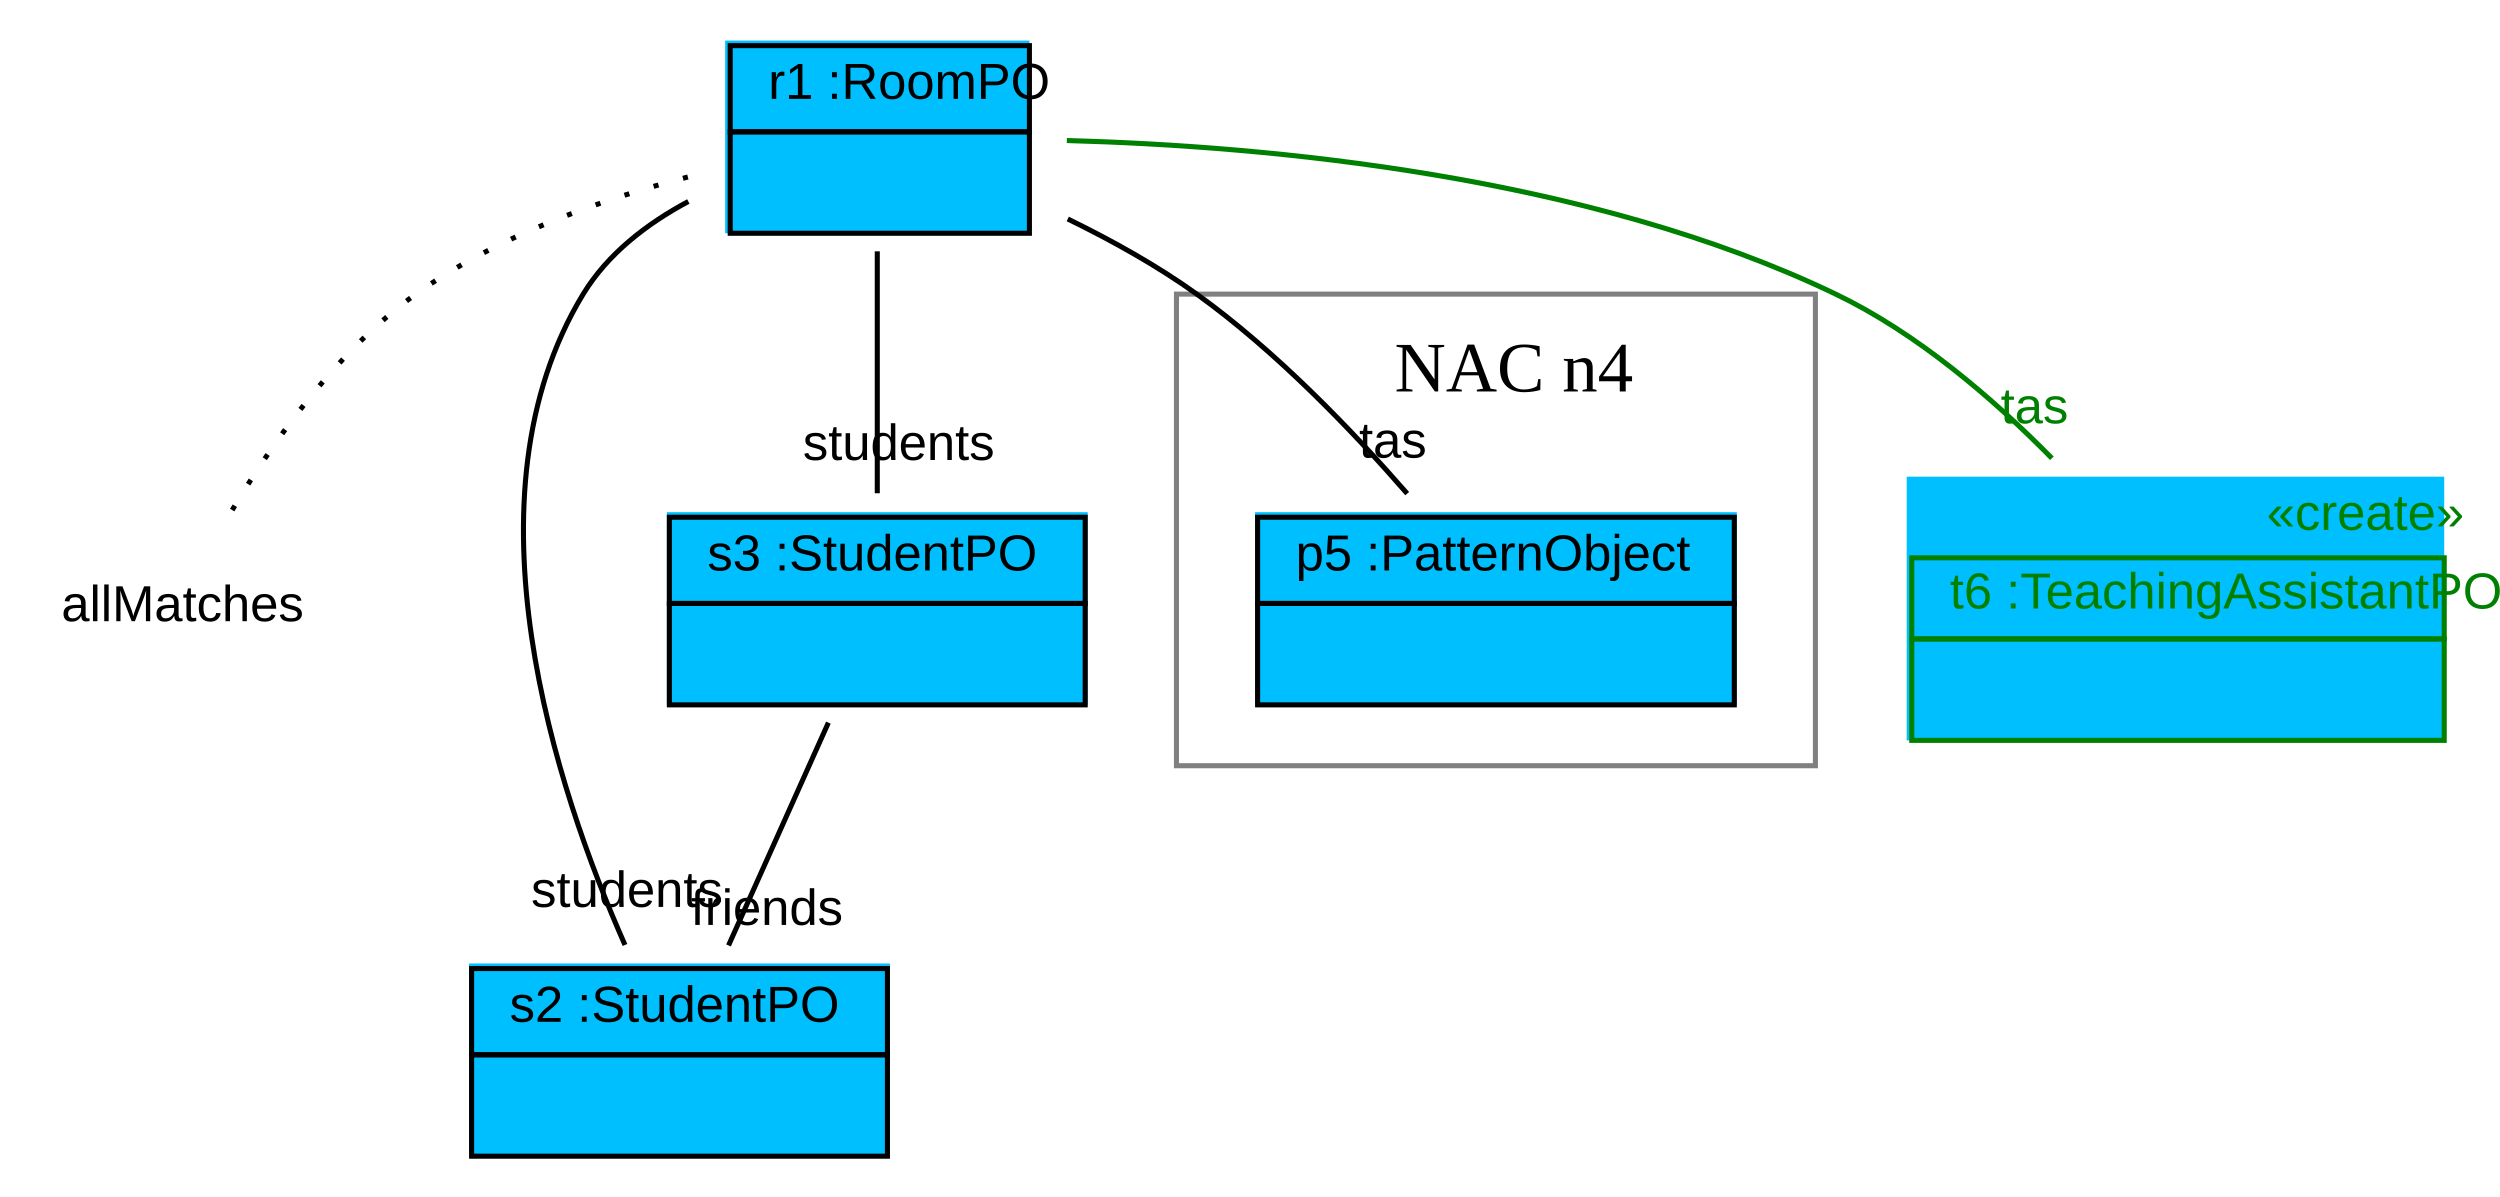
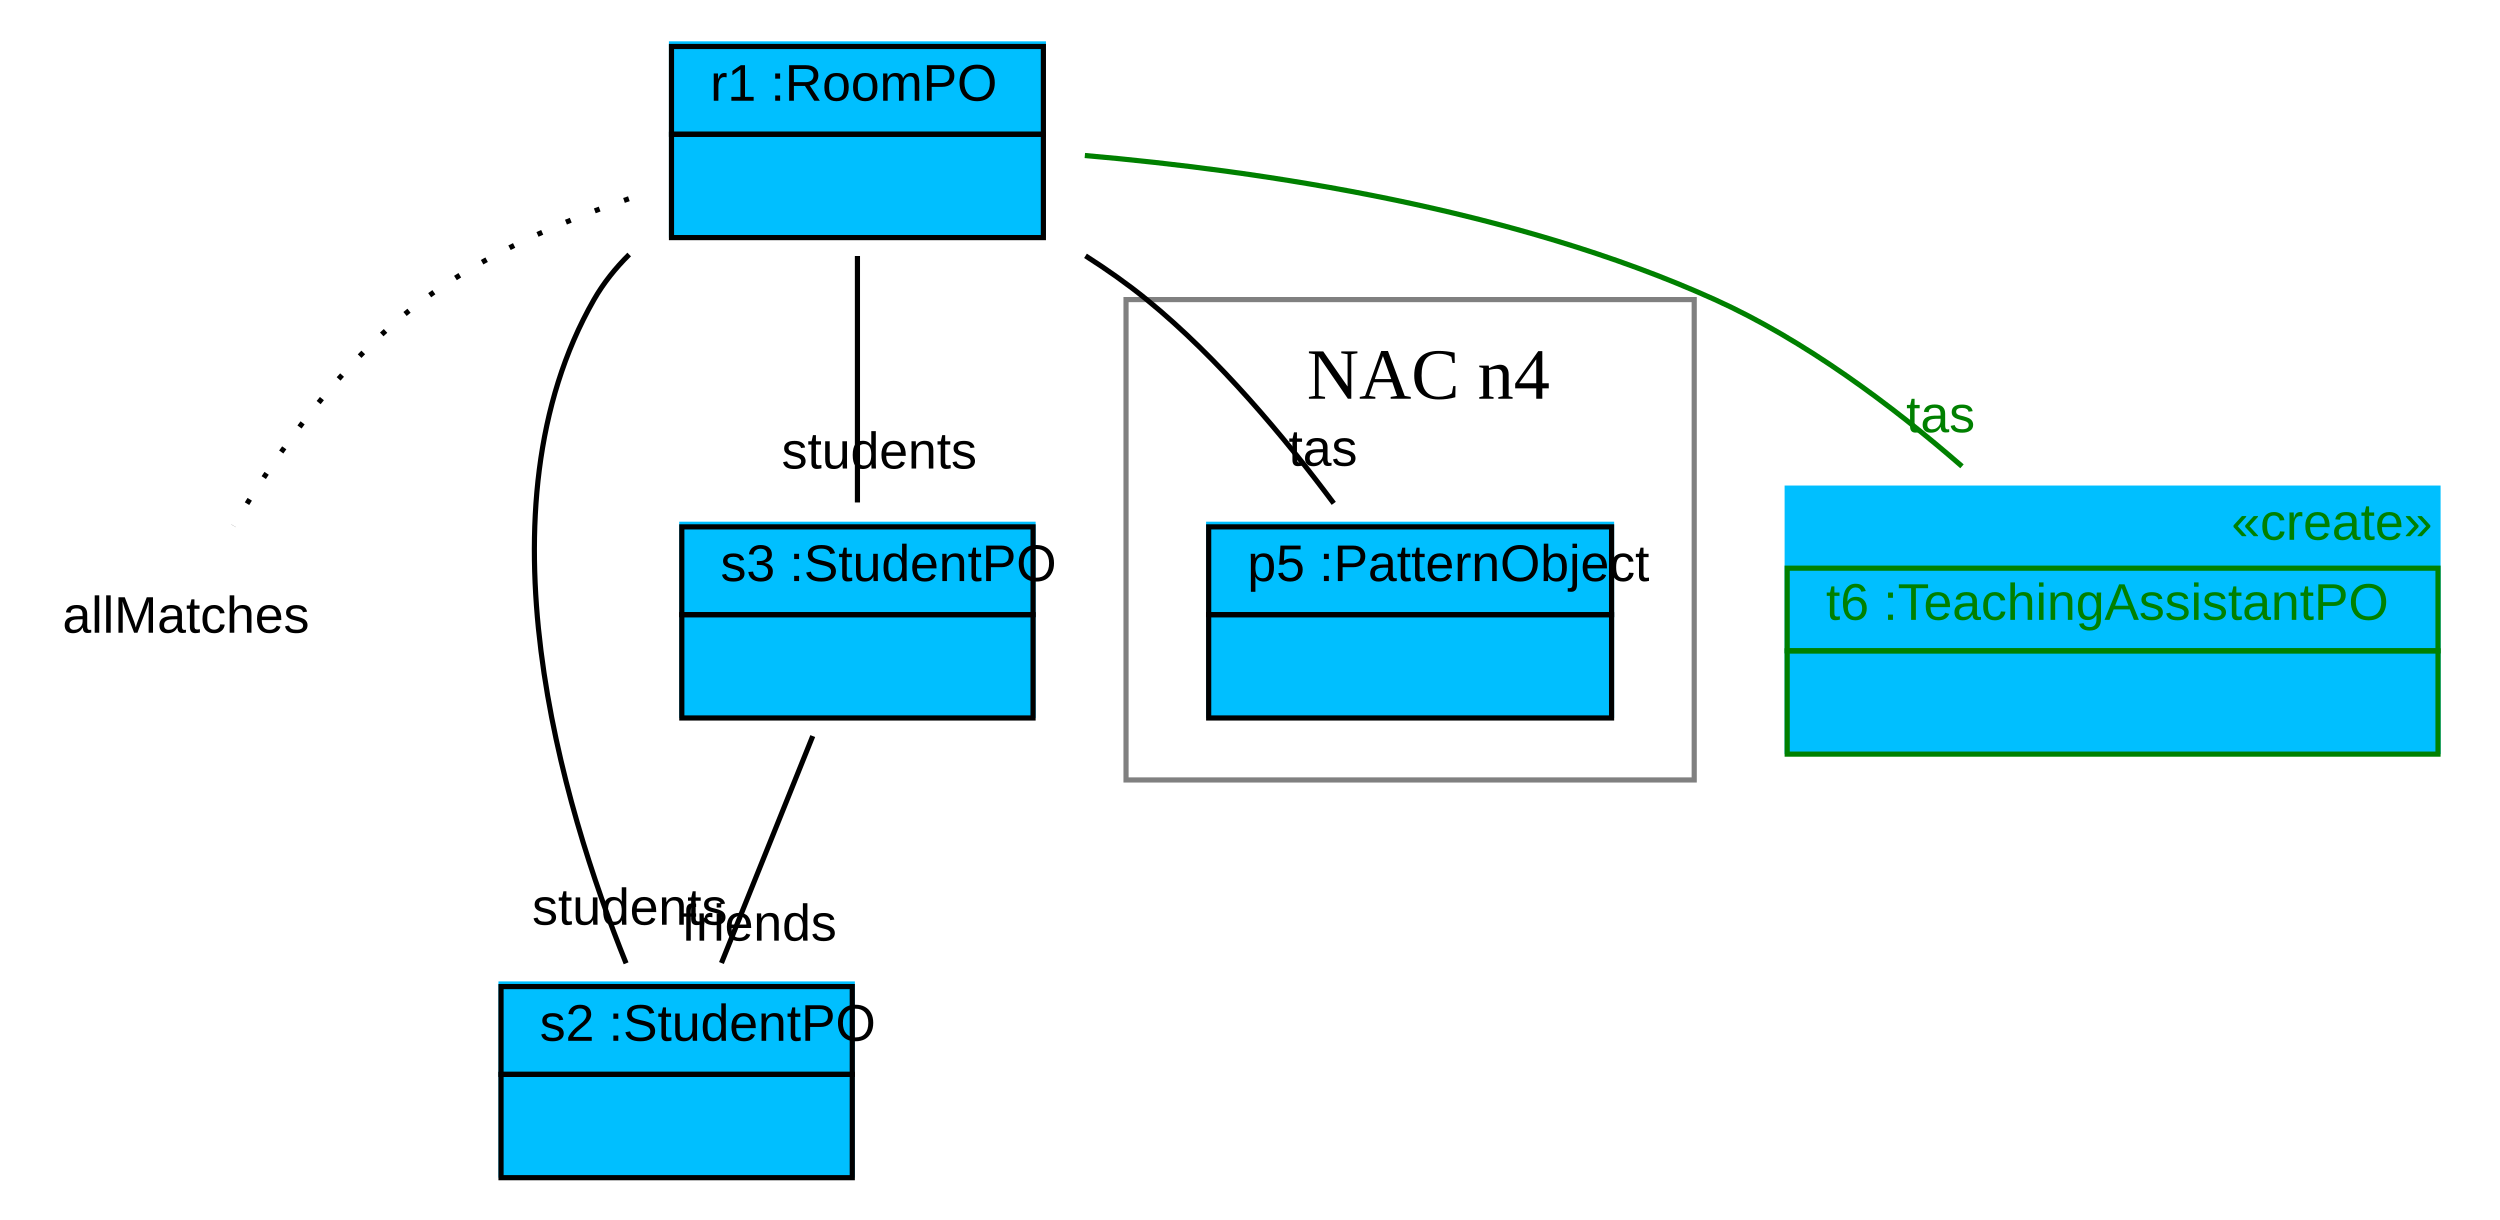
- <svg xmlns="http://www.w3.org/2000/svg" width="493pt" height="236pt" viewBox="0.00 0.00 493.00 236.00">
+ <svg xmlns="http://www.w3.org/2000/svg" width="484pt" height="236pt" viewBox="0.00 0.00 484.00 236.00">
  <g id="graph1" class="graph" transform="scale(1 1) rotate(0) translate(4 232)">
-     <polygon fill="white" stroke="white" points="-4,5 -4,-232 490,-232 490,5 -4,5" />
+     <polygon fill="white" stroke="white" points="-4,5 -4,-232 481,-232 481,5 -4,5" />
    <g id="graph2" class="cluster">
-       <polygon fill="none" stroke="grey" points="228,-81 228,-174 354,-174 354,-81 228,-81" />
-       <text text-anchor="start" x="271" y="-154.8" font-family="Times New Roman,serif" font-size="14.00">NAC n4</text>
+       <polygon fill="none" stroke="grey" points="214,-81 214,-174 324,-174 324,-81 214,-81" />
+       <text text-anchor="start" x="249" y="-154.8" font-family="Times New Roman,serif" font-size="14.00">NAC n4</text>
    </g>
    <g id="node1" class="node">
-       <polygon fill="deepskyblue" stroke="deepskyblue" points="139.5,-186.5 139.5,-223.5 198.5,-223.5 198.5,-186.5 139.5,-186.5" />
-       <polygon fill="none" stroke="black" points="140,-206 140,-223 199,-223 199,-206 140,-206" />
-       <text text-anchor="start" x="143.5" y="-212.5" font-family="Arial" font-size="10.00"> </text>
-       <text text-anchor="start" x="147.5" y="-212.5" font-family="Arial" font-size="10.00"> r1 :RoomPO </text>
-       <polygon fill="none" stroke="black" points="140,-186 140,-206 199,-206 199,-186 140,-186" />
-       <text text-anchor="start" x="166" y="-194" font-family="Arial" font-size="10.00">  </text>
+       <polygon fill="deepskyblue" stroke="deepskyblue" points="126,-186.5 126,-223.5 198,-223.5 198,-186.5 126,-186.5" />
+       <polygon fill="none" stroke="black" points="126,-206 126,-223 198,-223 198,-206 126,-206" />
+       <text text-anchor="start" x="129.5" y="-212.5" font-family="Arial" font-size="10.00"> </text>
+       <text text-anchor="start" x="133.5" y="-212.5" font-family="Arial" font-size="10.00"> r1 :RoomPO </text>
+       <polygon fill="none" stroke="black" points="126,-186 126,-206 198,-206 198,-186 126,-186" />
+       <text text-anchor="start" x="158.5" y="-194" font-family="Arial" font-size="10.00">  </text>
    </g>
    <g id="node2" class="node">
      <text text-anchor="middle" x="32" y="-109.5" font-family="Arial" font-size="10.00">allMatches</text>
    </g>
    <g id="edge3" class="edge">
-       <path fill="none" stroke="black" stroke-dasharray="1,5" d="M131.644,-197.095C114.19,-192.574 93.823,-185.333 78,-174 61.933,-162.492 48.986,-143.715 40.97,-130.03" />
+       <path fill="none" stroke="black" stroke-dasharray="1,5" d="M117.75,-193.521C104.17,-188.956 89.729,-182.621 78,-174 62.183,-162.374 49.279,-143.802 41.208,-130.202" />
    </g>
    <g id="node3" class="node">
-       <polygon fill="deepskyblue" stroke="deepskyblue" points="89,-4.5 89,-41.5 171,-41.5 171,-4.5 89,-4.5" />
-       <polygon fill="none" stroke="black" points="89,-24 89,-41 171,-41 171,-24 89,-24" />
-       <text text-anchor="start" x="92.5" y="-30.5" font-family="Arial" font-size="10.00"> </text>
-       <text text-anchor="start" x="96.5" y="-30.5" font-family="Arial" font-size="10.00"> s2 :StudentPO </text>
-       <polygon fill="none" stroke="black" points="89,-4 89,-24 171,-24 171,-4 89,-4" />
-       <text text-anchor="start" x="126.5" y="-12" font-family="Arial" font-size="10.00">  </text>
+       <polygon fill="deepskyblue" stroke="deepskyblue" points="93,-4.5 93,-41.5 161,-41.5 161,-4.5 93,-4.5" />
+       <polygon fill="none" stroke="black" points="93,-24 93,-41 161,-41 161,-24 93,-24" />
+       <text text-anchor="start" x="96.5" y="-30.5" font-family="Arial" font-size="10.00"> </text>
+       <text text-anchor="start" x="100.5" y="-30.5" font-family="Arial" font-size="10.00"> s2 :StudentPO </text>
+       <polygon fill="none" stroke="black" points="93,-4 93,-24 161,-24 161,-4 93,-4" />
+       <text text-anchor="start" x="123.5" y="-12" font-family="Arial" font-size="10.00">  </text>
    </g>
    <g id="edge5" class="edge">
-       <path fill="none" stroke="black" d="M131.738,-192.268C123.521,-187.873 115.833,-181.941 111,-174 86.572,-133.862 105.594,-76.519 119.247,-45.654" />
-       <text text-anchor="middle" x="119.631" y="-53.147" font-family="Arial" font-size="10.00">students</text>
+       <path fill="none" stroke="black" d="M117.81,-182.725C115.164,-180.111 112.836,-177.21 111,-174 87.726,-133.307 104.822,-76.184 117.211,-45.503" />
+       <text text-anchor="middle" x="117.916" y="-52.978" font-family="Arial" font-size="10.00">students</text>
    </g>
    <g id="node4" class="node">
-       <polygon fill="deepskyblue" stroke="deepskyblue" points="128,-93.5 128,-130.5 210,-130.5 210,-93.5 128,-93.5" />
-       <polygon fill="none" stroke="black" points="128,-113 128,-130 210,-130 210,-113 128,-113" />
+       <polygon fill="deepskyblue" stroke="deepskyblue" points="128,-93.5 128,-130.5 196,-130.5 196,-93.5 128,-93.5" />
+       <polygon fill="none" stroke="black" points="128,-113 128,-130 196,-130 196,-113 128,-113" />
      <text text-anchor="start" x="131.5" y="-119.5" font-family="Arial" font-size="10.00"> </text>
      <text text-anchor="start" x="135.5" y="-119.5" font-family="Arial" font-size="10.00"> s3 :StudentPO </text>
-       <polygon fill="none" stroke="black" points="128,-93 128,-113 210,-113 210,-93 128,-93" />
-       <text text-anchor="start" x="165.5" y="-101" font-family="Arial" font-size="10.00">  </text>
+       <polygon fill="none" stroke="black" points="128,-93 128,-113 196,-113 196,-93 128,-93" />
+       <text text-anchor="start" x="158.5" y="-101" font-family="Arial" font-size="10.00">  </text>
    </g>
    <g id="edge7" class="edge">
-       <path fill="none" stroke="black" d="M169,-182.434C169,-168.033 169,-149.16 169,-134.726" />
-       <text text-anchor="middle" x="173.226" y="-141.289" font-family="Arial" font-size="10.00">students</text>
+       <path fill="none" stroke="black" d="M162,-182.434C162,-168.033 162,-149.16 162,-134.726" />
+       <text text-anchor="middle" x="166.226" y="-141.289" font-family="Arial" font-size="10.00">students</text>
    </g>
    <g id="node6" class="node">
-       <polygon fill="deepskyblue" stroke="deepskyblue" points="244,-93.5 244,-130.5 338,-130.5 338,-93.5 244,-93.5" />
-       <polygon fill="none" stroke="black" points="244,-113 244,-130 338,-130 338,-113 244,-113" />
-       <text text-anchor="start" x="247.5" y="-119.5" font-family="Arial" font-size="10.00"> </text>
-       <text text-anchor="start" x="251.5" y="-119.5" font-family="Arial" font-size="10.00"> p5 :PatternObject </text>
-       <polygon fill="none" stroke="black" points="244,-93 244,-113 338,-113 338,-93 244,-93" />
-       <text text-anchor="start" x="287.5" y="-101" font-family="Arial" font-size="10.00">  </text>
+       <polygon fill="deepskyblue" stroke="deepskyblue" points="230,-93.5 230,-130.5 308,-130.5 308,-93.5 230,-93.5" />
+       <polygon fill="none" stroke="black" points="230,-113 230,-130 308,-130 308,-113 230,-113" />
+       <text text-anchor="start" x="233.5" y="-119.5" font-family="Arial" font-size="10.00"> </text>
+       <text text-anchor="start" x="237.5" y="-119.5" font-family="Arial" font-size="10.00"> p5 :PatternObject </text>
+       <polygon fill="none" stroke="black" points="230,-93 230,-113 308,-113 308,-93 230,-93" />
+       <text text-anchor="start" x="265.5" y="-101" font-family="Arial" font-size="10.00">  </text>
    </g>
    <g id="edge11" class="edge">
-       <path fill="none" stroke="black" d="M206.56,-188.818C215.255,-184.581 224.229,-179.586 232,-174 247.552,-162.821 262.524,-147.265 273.494,-134.661" />
-       <text text-anchor="middle" x="270.667" y="-141.753" font-family="Arial" font-size="10.00">tas</text>
+       <path fill="none" stroke="black" d="M206.151,-182.472C210.299,-179.828 214.322,-176.994 218,-174 231.918,-162.673 244.852,-147.119 254.213,-134.553" />
+       <text text-anchor="middle" x="252.118" y="-141.831" font-family="Arial" font-size="10.00">tas</text>
    </g>
    <g id="node7" class="node">
-       <polygon fill="deepskyblue" stroke="deepskyblue" points="372.5,-86.5 372.5,-137.5 477.5,-137.5 477.5,-86.5 372.5,-86.5" />
-       <text text-anchor="start" x="443" y="-127.5" font-family="Arial" font-size="10.00" fill="green">«create»</text>
-       <polygon fill="none" stroke="green" points="373,-106 373,-122 478,-122 478,-106 373,-106" />
-       <text text-anchor="start" x="376.5" y="-112" font-family="Arial" font-size="10.00"> </text>
-       <text text-anchor="start" x="380.5" y="-112" font-family="Arial" font-size="10.00" fill="green"> t6 :TeachingAssistantPO </text>
-       <polygon fill="none" stroke="green" points="373,-86 373,-106 478,-106 478,-86 373,-86" />
-       <text text-anchor="start" x="422" y="-94" font-family="Arial" font-size="10.00">  </text>
+       <polygon fill="deepskyblue" stroke="deepskyblue" points="342,-86.5 342,-137.5 468,-137.5 468,-86.5 342,-86.5" />
+       <text text-anchor="start" x="428" y="-127.5" font-family="Arial" font-size="10.00" fill="green">«create»</text>
+       <polygon fill="none" stroke="green" points="342,-106 342,-122 468,-122 468,-106 342,-106" />
+       <text text-anchor="start" x="345.5" y="-112" font-family="Arial" font-size="10.00"> </text>
+       <text text-anchor="start" x="349.5" y="-112" font-family="Arial" font-size="10.00" fill="green"> t6 :TeachingAssistantPO </text>
+       <polygon fill="none" stroke="green" points="342,-86 342,-106 468,-106 468,-86 342,-86" />
+       <text text-anchor="start" x="401.5" y="-94" font-family="Arial" font-size="10.00">  </text>
    </g>
    <g id="edge13" class="edge">
-       <path fill="none" stroke="green" d="M206.381,-204.286C245.914,-203.205 309.19,-197.457 358,-174 374.022,-166.3 388.953,-153.513 400.636,-141.629" />
-       <text text-anchor="middle" x="397.198" y="-148.52" font-family="Arial" font-size="10.00" fill="green">tas</text>
+       <path fill="none" stroke="green" d="M206.025,-201.895C240.522,-198.888 289.035,-191.606 328,-174 345.407,-166.135 362.321,-153.476 375.842,-141.723" />
+       <text text-anchor="middle" x="371.693" y="-148.322" font-family="Arial" font-size="10.00" fill="green">tas</text>
    </g>
    <g id="edge9" class="edge">
-       <path fill="none" stroke="black" d="M159.36,-89.494C153.359,-76.11 145.669,-58.955 139.665,-45.56" />
-       <text text-anchor="middle" x="147.228" y="-49.601" font-family="Arial" font-size="10.00">friends</text>
+       <path fill="none" stroke="black" d="M153.348,-89.494C147.964,-76.11 141.062,-58.955 135.673,-45.56" />
+       <text text-anchor="middle" x="142.977" y="-49.891" font-family="Arial" font-size="10.00">friends</text>
    </g>
  </g>
</svg>
